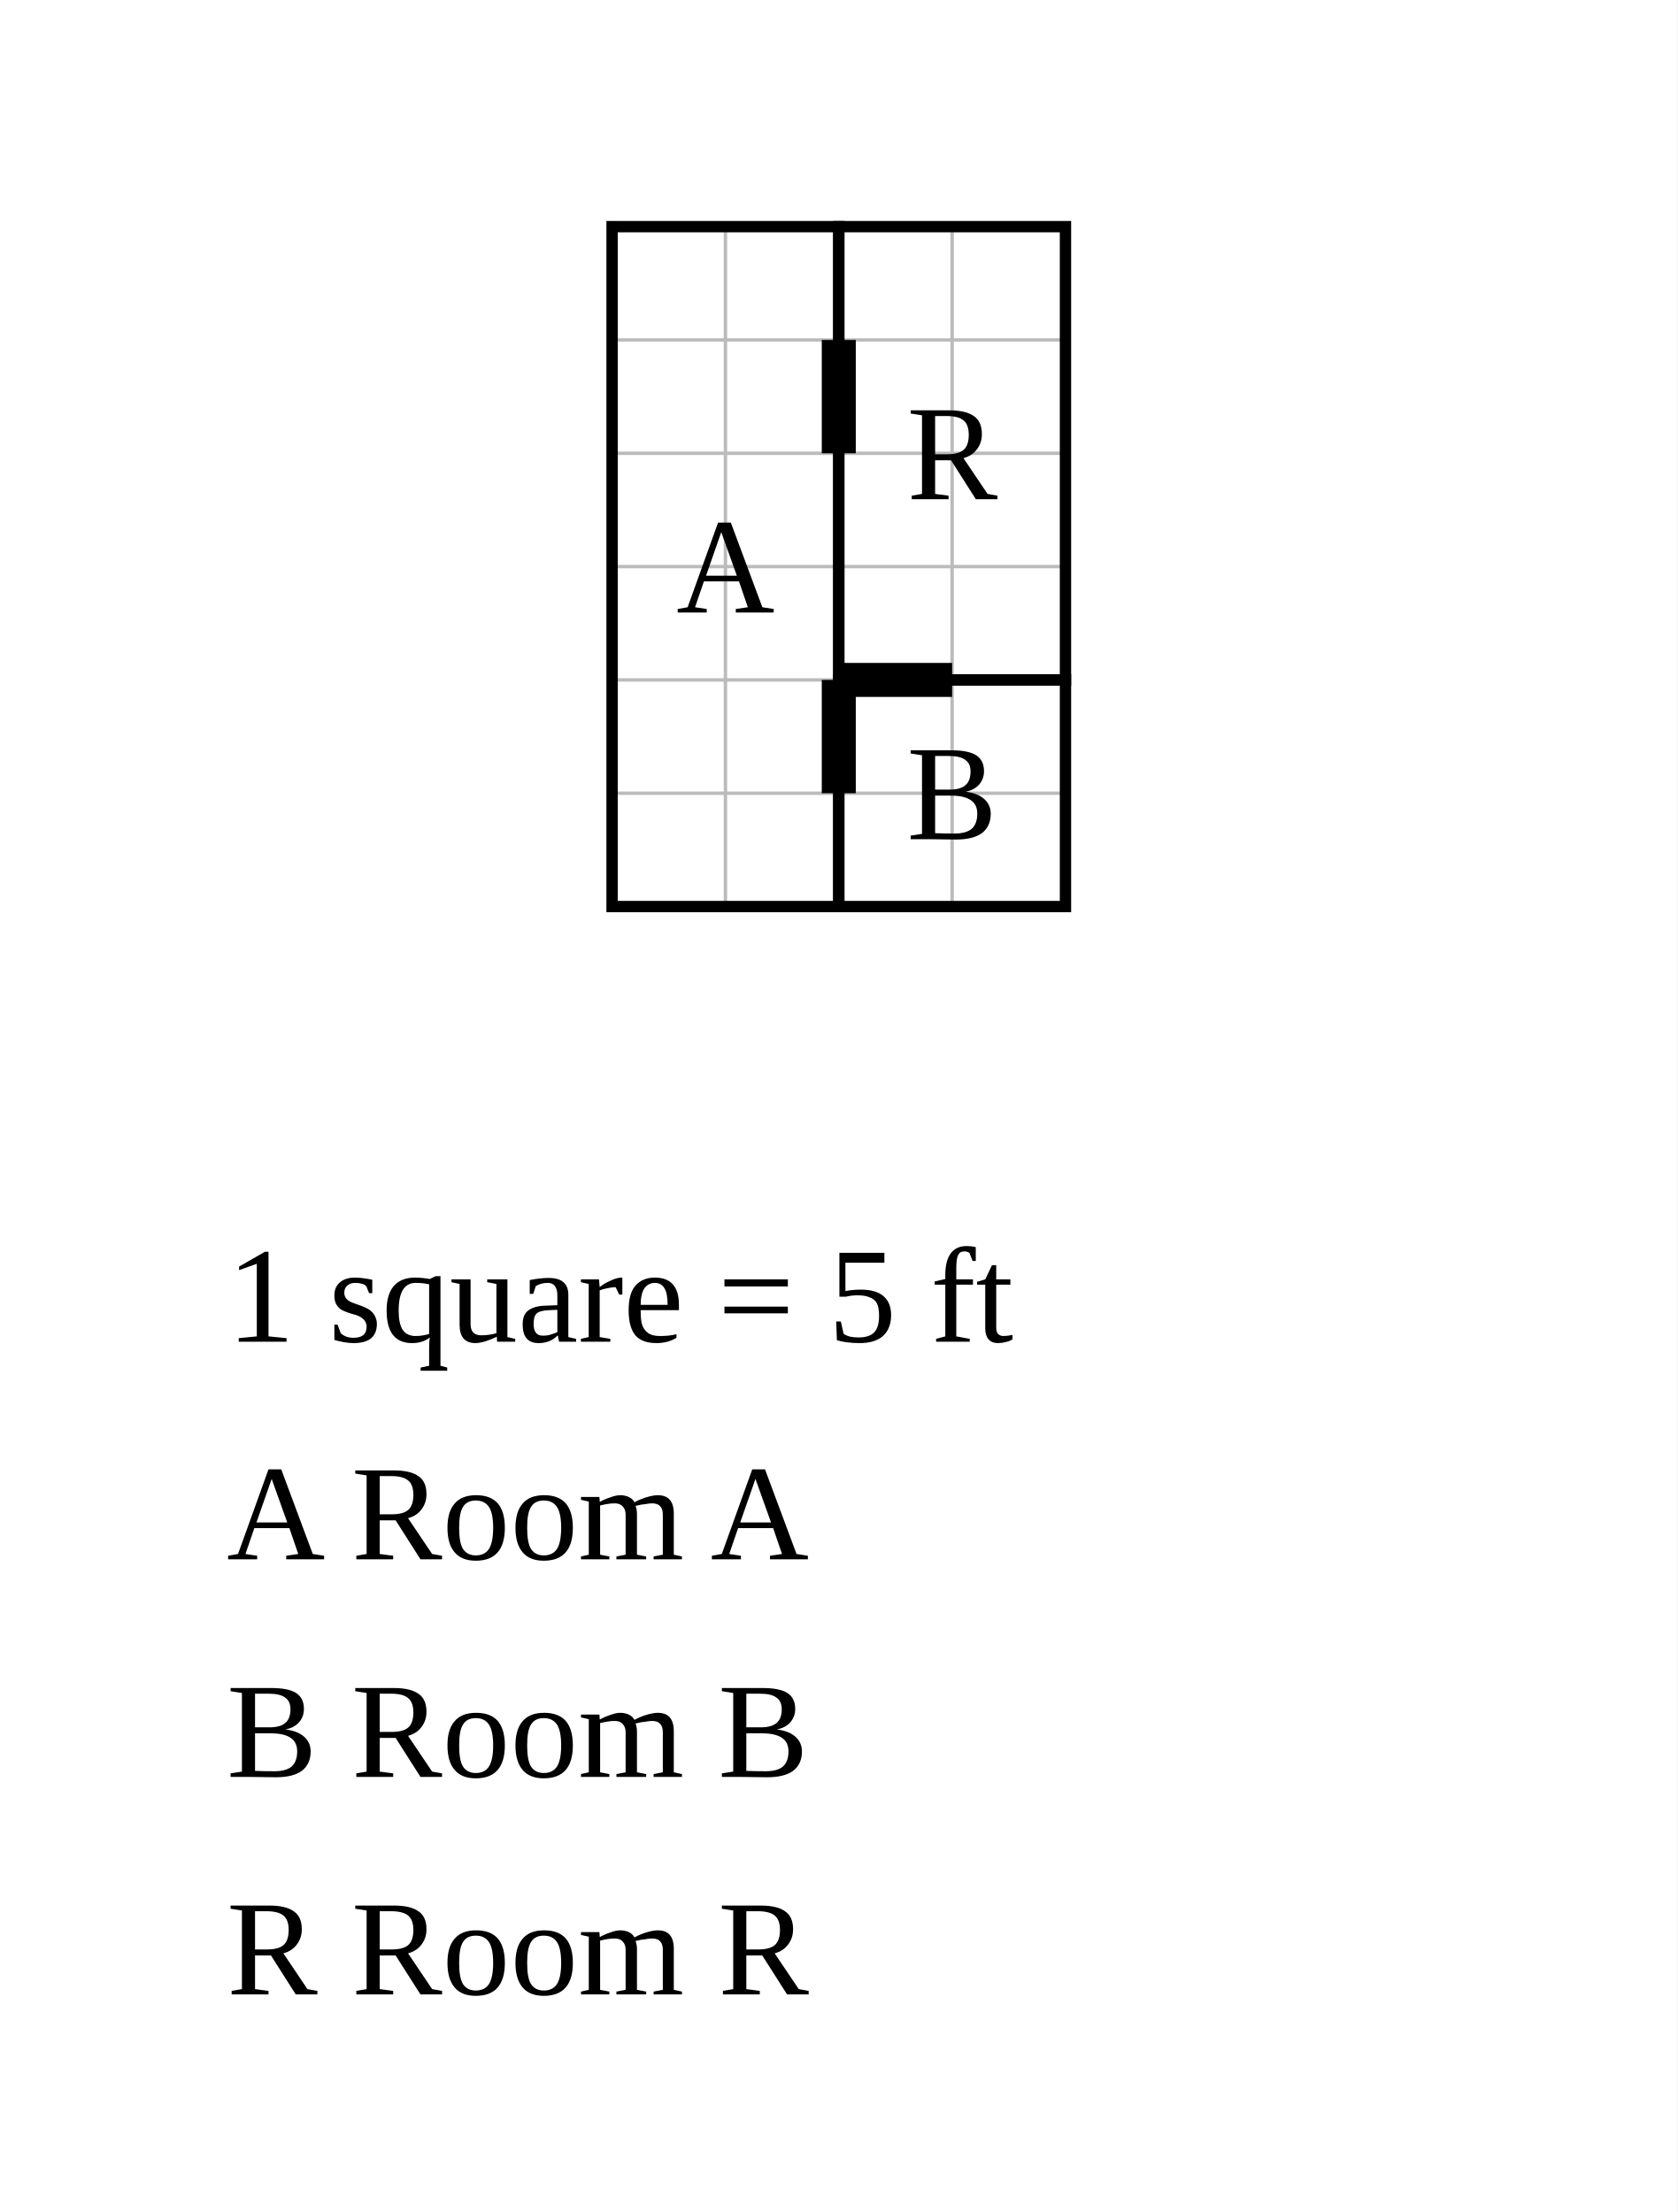
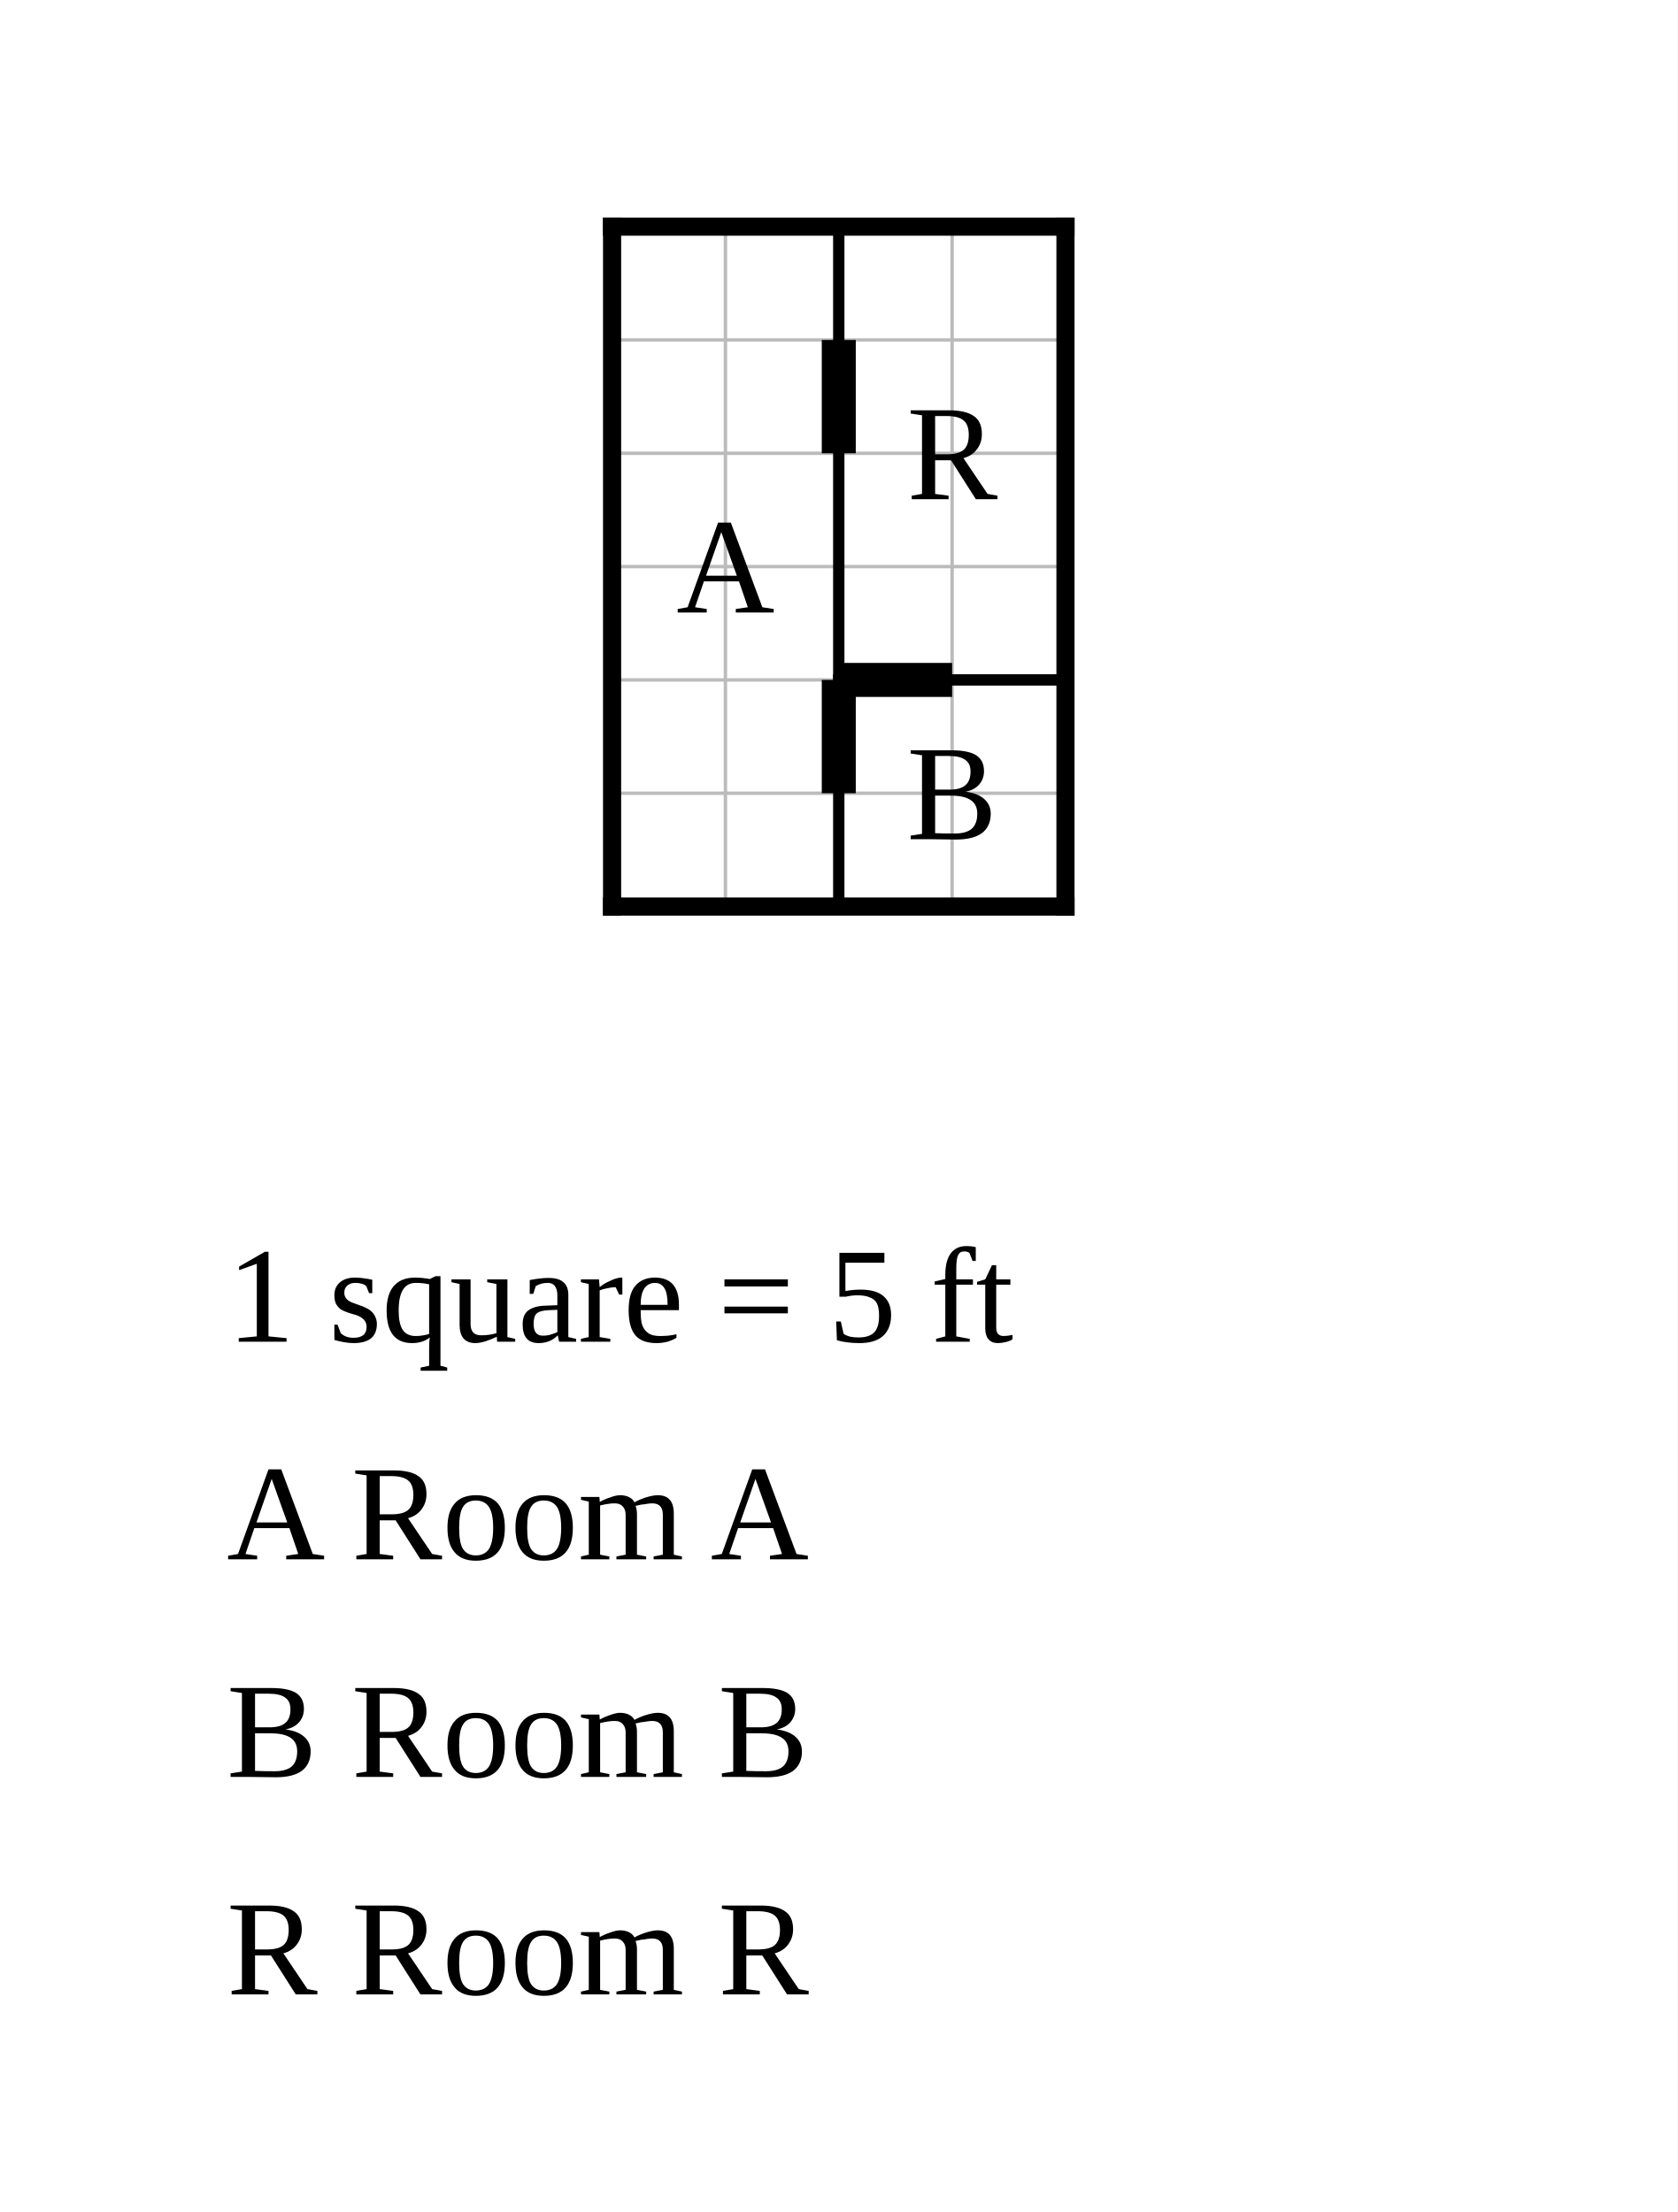
<svg xmlns="http://www.w3.org/2000/svg" width="740" height="976" viewBox="-27 -10 74 97.6">
  <rect x="-27" y="-10" width="74" height="97.6" fill="white" />
  <g stroke="#bbb" stroke-width="0.15">
    <line x1="0" y1="0" x2="0" y2="30" />
    <line x1="5" y1="0" x2="5" y2="30" />
    <line x1="10" y1="0" x2="10" y2="30" />
    <line x1="15" y1="0" x2="15" y2="30" />
    <line x1="20" y1="0" x2="20" y2="30" />
    <line x1="0" y1="0" x2="20" y2="0" />
    <line x1="0" y1="5" x2="20" y2="5" />
    <line x1="0" y1="10" x2="20" y2="10" />
    <line x1="0" y1="15" x2="20" y2="15" />
    <line x1="0" y1="20" x2="20" y2="20" />
    <line x1="0" y1="25" x2="20" y2="25" />
    <line x1="0" y1="30" x2="20" y2="30" />
  </g>
-   <rect data-room="a" x="0" y="0" width="10" height="30" fill="none" stroke="black" stroke-width="0.5" />
+   <line class="wall interior" x1="10" y1="0" x2="10" y2="30" stroke="black" stroke-width="0.5" stroke-linecap="square" />
+   <line class="wall interior" x1="10" y1="20" x2="20" y2="20" stroke="black" stroke-width="0.5" stroke-linecap="square" />
+   <line class="wall exterior" x1="0" y1="0" x2="0" y2="30" stroke="black" stroke-width="0.8" stroke-linecap="square" />
+   <line class="wall exterior" x1="0" y1="0" x2="20" y2="0" stroke="black" stroke-width="0.8" stroke-linecap="square" />
+   <line class="wall exterior" x1="0" y1="30" x2="20" y2="30" stroke="black" stroke-width="0.8" stroke-linecap="square" />
+   <line class="wall exterior" x1="20" y1="0" x2="20" y2="30" stroke="black" stroke-width="0.8" stroke-linecap="square" />
  <text data-room="a" x="5" y="15" text-anchor="middle" dominant-baseline="central" font-size="6">A</text>
-   <rect data-room="b" x="10" y="20" width="10" height="10" fill="none" stroke="black" stroke-width="0.5" />
  <text data-room="b" x="15" y="25" text-anchor="middle" dominant-baseline="central" font-size="6">B</text>
-   <rect data-room="r" x="10" y="0" width="10" height="20" fill="none" stroke="black" stroke-width="0.5" />
  <text data-room="r" x="15" y="10" text-anchor="middle" dominant-baseline="central" font-size="6">R</text>
  <line class="door" x1="10" y1="5" x2="10" y2="10" stroke="black" stroke-width="1.5" />
  <line class="door" x1="10" y1="20" x2="10" y2="25" stroke="black" stroke-width="1.5" />
  <line class="door" x1="10" y1="20" x2="15" y2="20" stroke="black" stroke-width="1.5" />
  <text class="scale" x="-17" y="49.2" font-size="6">1 square = 5 ft</text>
  <text class="key" x="-17" y="58.8" font-size="6">A  Room A</text>
  <text class="key" x="-17" y="68.4" font-size="6">B  Room B</text>
  <text class="key" x="-17" y="78" font-size="6">R  Room R</text>
</svg>
